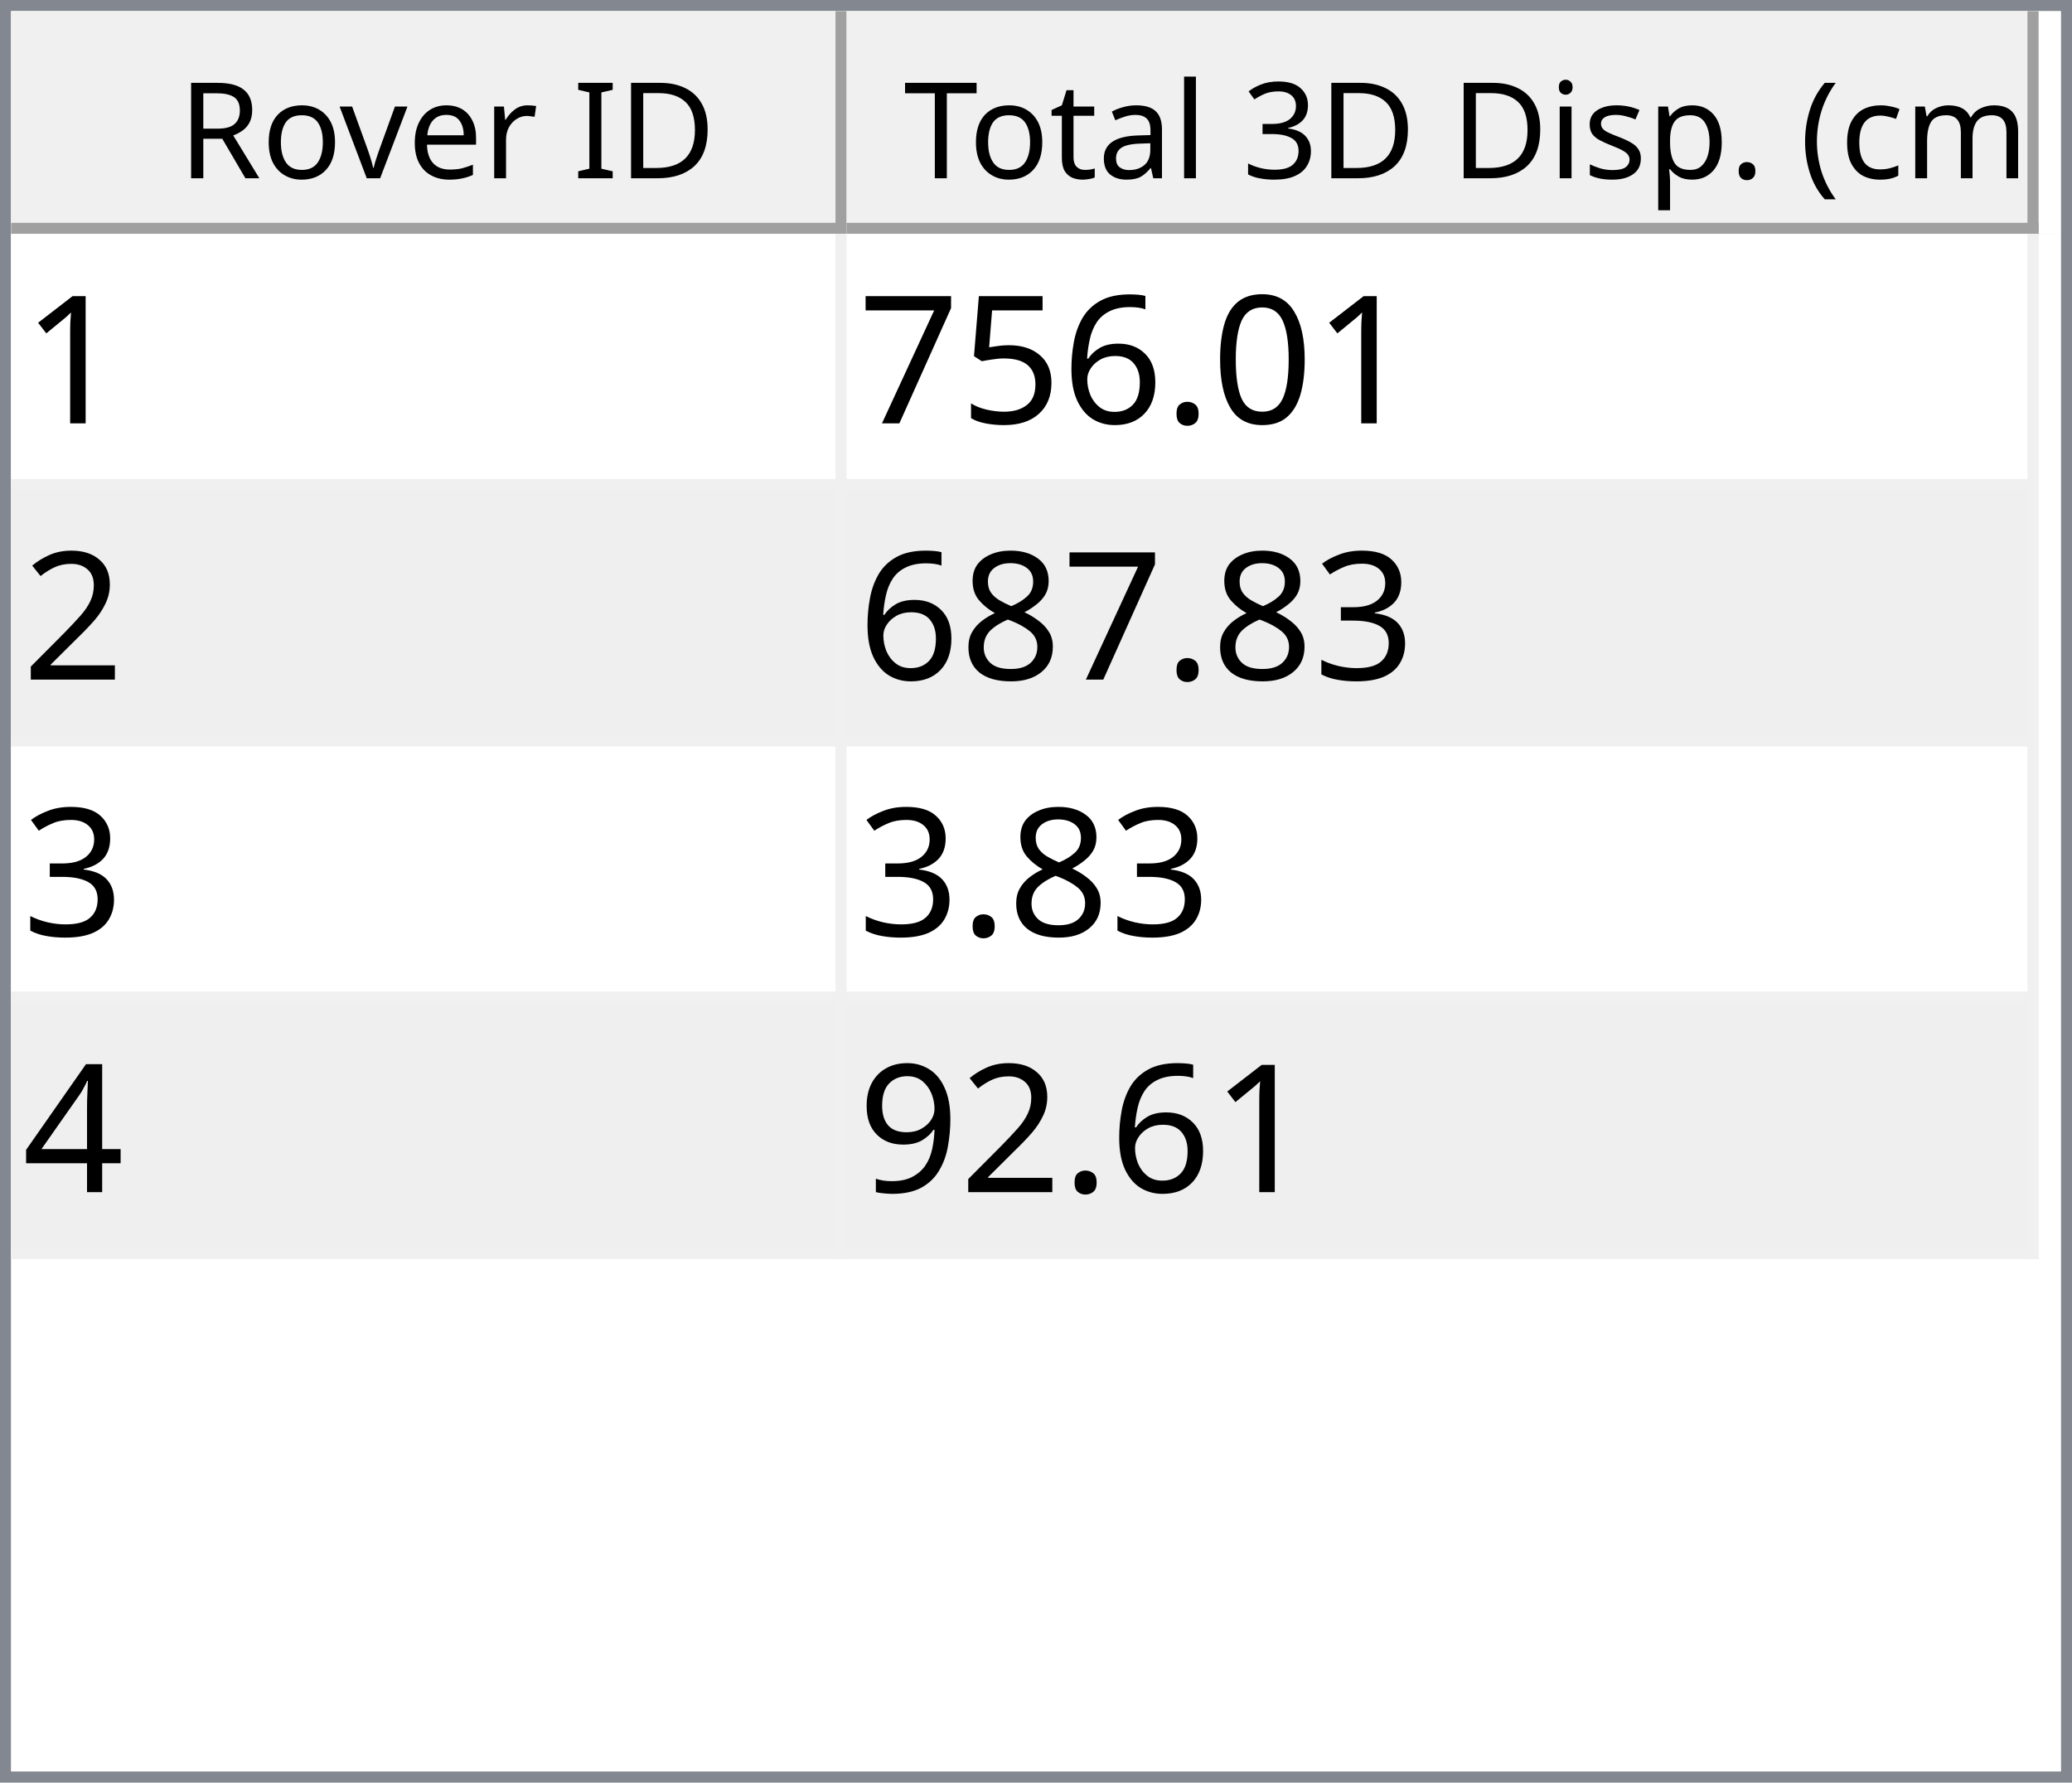
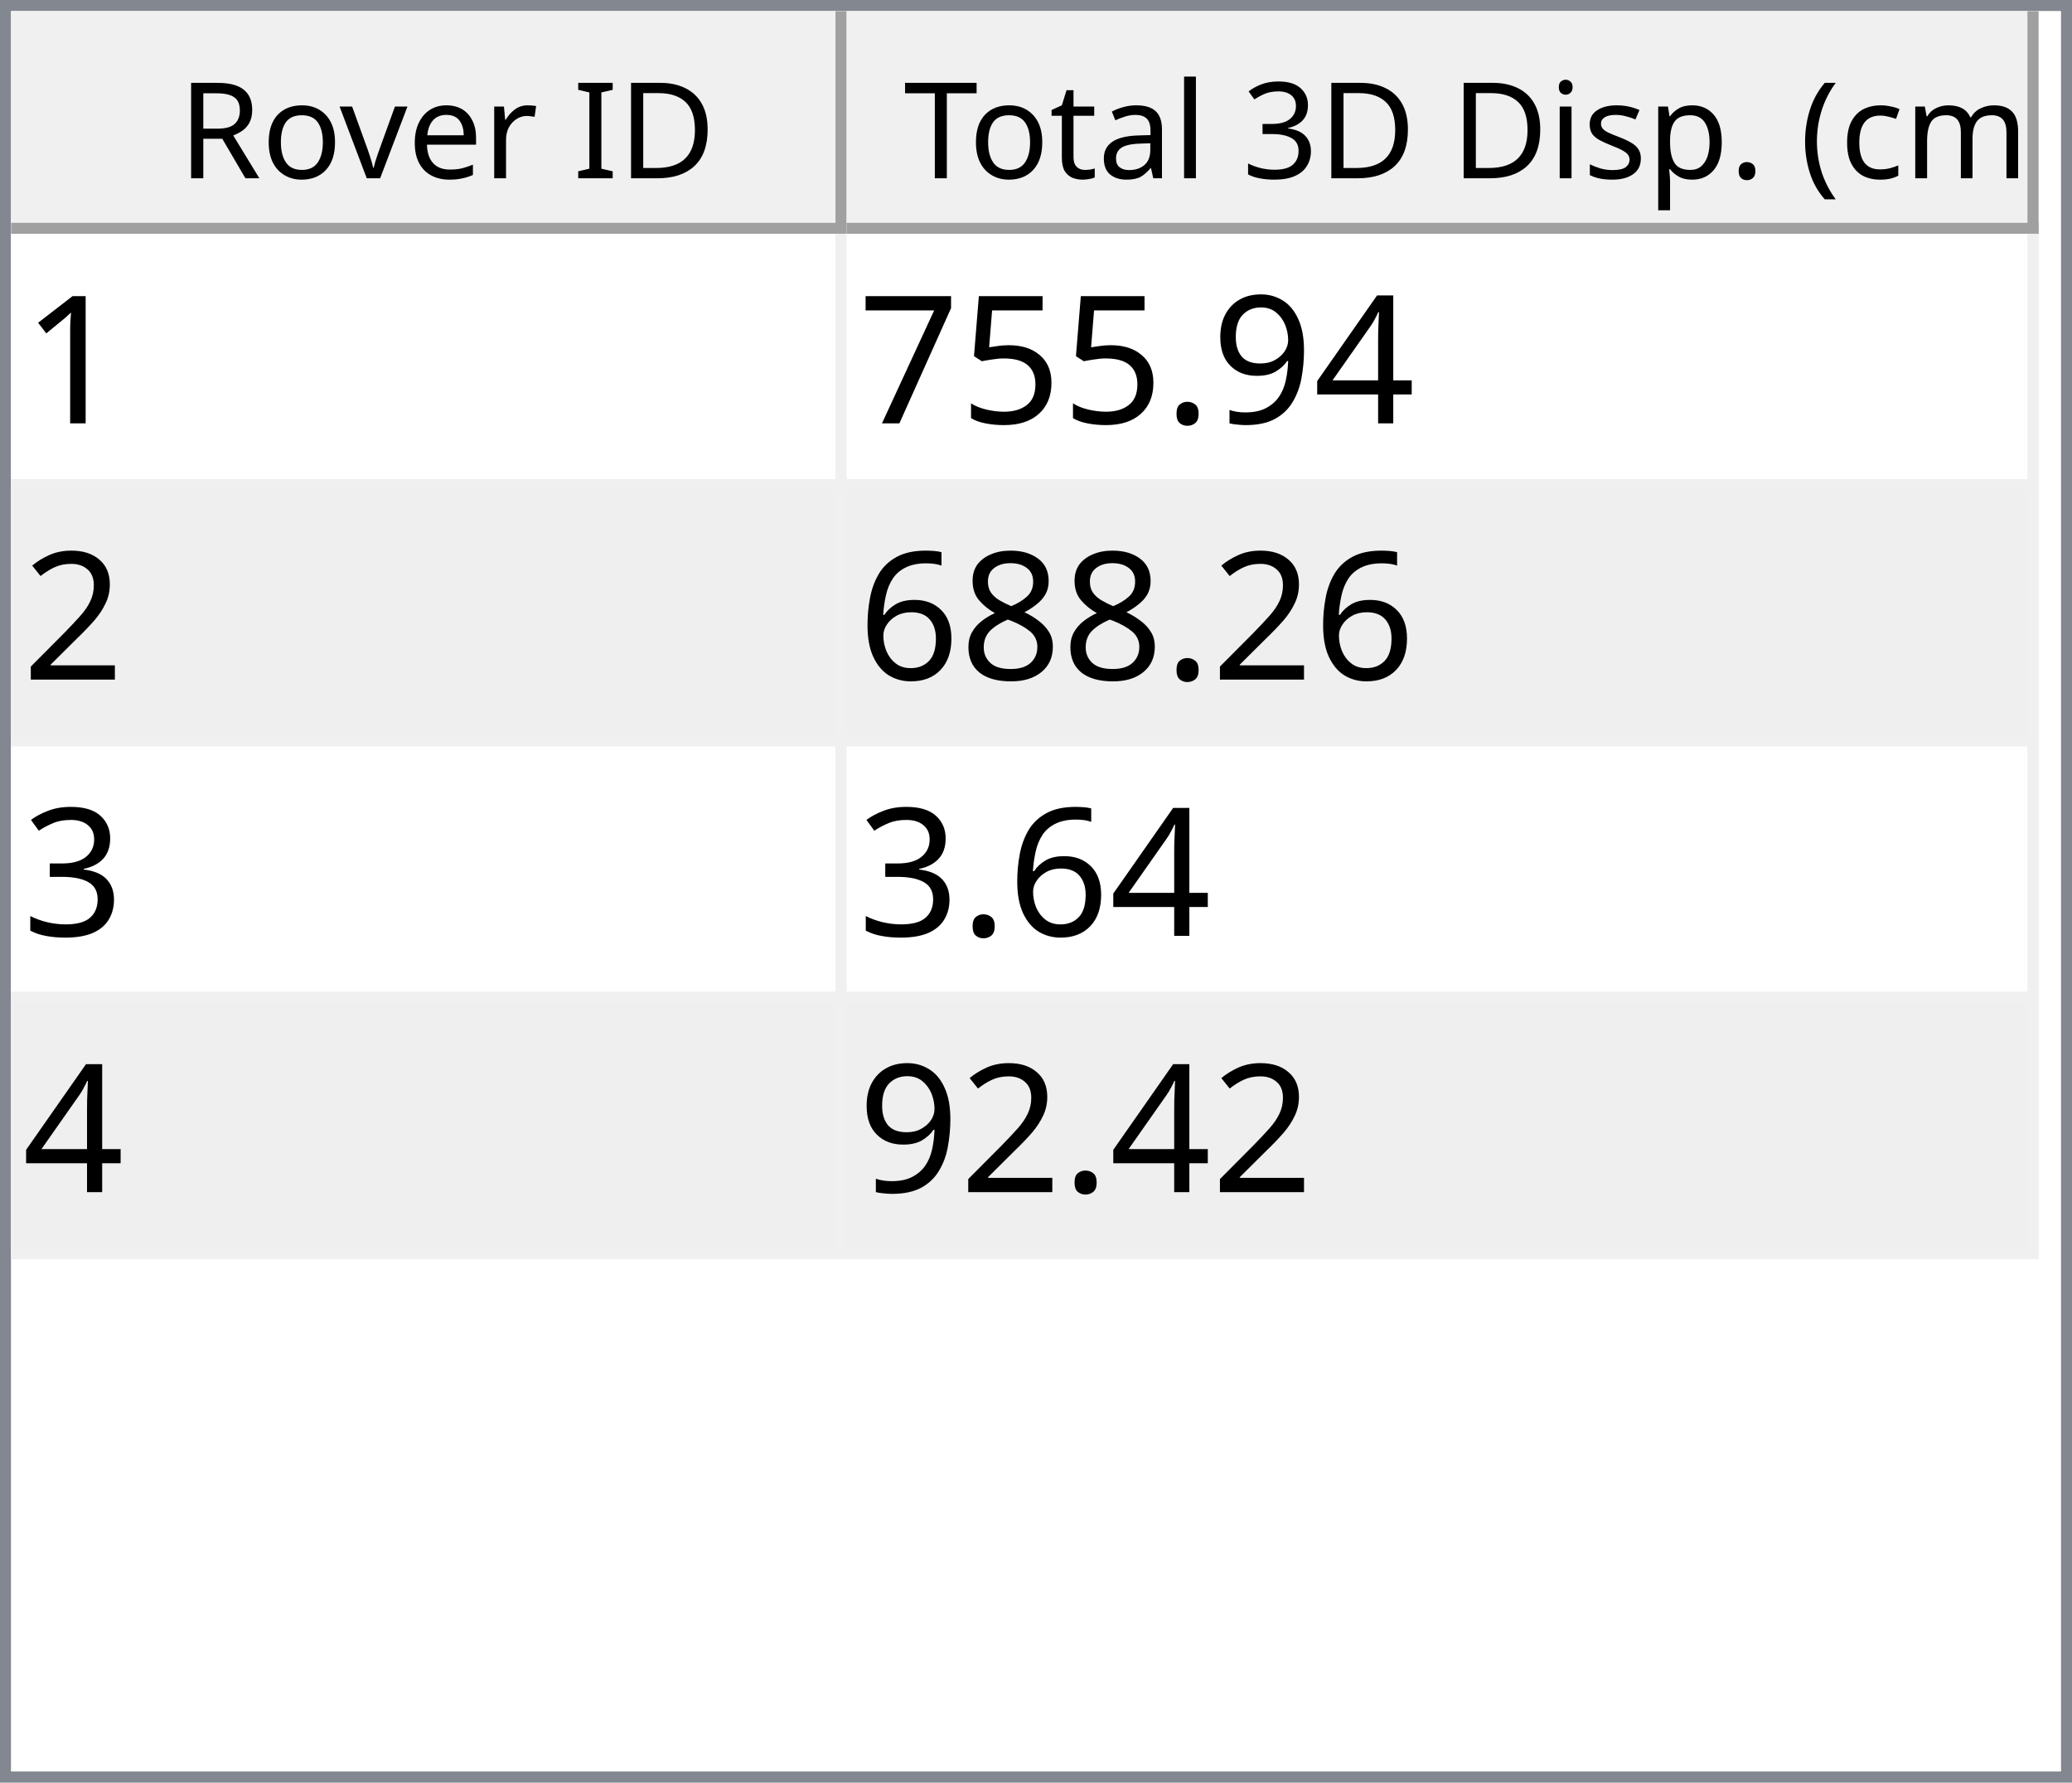
<svg xmlns="http://www.w3.org/2000/svg" style="fill-opacity:1; color-rendering:auto; color-interpolation:auto; text-rendering:auto; stroke:black; stroke-linecap:square; stroke-miterlimit:10; shape-rendering:auto; stroke-opacity:1; fill:black; stroke-dasharray:none; font-weight:normal; stroke-width:1; font-family:'Dialog'; font-style:normal; stroke-linejoin:miter; font-size:12px; stroke-dashoffset:0; image-rendering:auto;" width="186" height="160">
  <defs id="genericDefs" />
  <g>
    <defs id="defs1">
      <clipPath clipPathUnits="userSpaceOnUse" id="clipPath1">
        <path d="M0 0 L186 0 L186 160 L0 160 L0 0 Z" />
      </clipPath>
      <clipPath clipPathUnits="userSpaceOnUse" id="clipPath2">
        <path d="M0 0 L0 160 L186 160 L186 0 Z" />
      </clipPath>
      <clipPath clipPathUnits="userSpaceOnUse" id="clipPath3">
        <path d="M0 0 L0 20 L184 20 L184 0 Z" />
      </clipPath>
      <clipPath clipPathUnits="userSpaceOnUse" id="clipPath4">
        <path d="M0 0 L0 20 L75 20 L75 0 Z" />
      </clipPath>
      <clipPath clipPathUnits="userSpaceOnUse" id="clipPath5">
        <path d="M1 1 L1 19 L74 19 L74 1 Z" />
      </clipPath>
      <clipPath clipPathUnits="userSpaceOnUse" id="clipPath6">
        <path d="M0 0 L0 18 L73 18 L73 0 Z" />
      </clipPath>
      <clipPath clipPathUnits="userSpaceOnUse" id="clipPath7">
        <path d="M-0.5 -0.5 L-0.5 19.5 L74.5 19.5 L74.5 -0.5 Z" />
      </clipPath>
      <clipPath clipPathUnits="userSpaceOnUse" id="clipPath8">
        <path d="M0 0 L0 20 L107 20 L107 0 Z" />
      </clipPath>
      <clipPath clipPathUnits="userSpaceOnUse" id="clipPath9">
        <path d="M1 1 L1 19 L106 19 L106 1 Z" />
      </clipPath>
      <clipPath clipPathUnits="userSpaceOnUse" id="clipPath10">
        <path d="M0 0 L0 18 L105 18 L105 0 Z" />
      </clipPath>
      <clipPath clipPathUnits="userSpaceOnUse" id="clipPath11">
        <path d="M-0.5 -0.5 L-0.5 19.5 L106.5 19.5 L106.5 -0.5 Z" />
      </clipPath>
      <clipPath clipPathUnits="userSpaceOnUse" id="clipPath12">
        <path d="M0 0 L0 138 L184 138 L184 0 Z" />
      </clipPath>
      <clipPath clipPathUnits="userSpaceOnUse" id="clipPath13">
        <path d="M0 0 L0 92 L182 92 L182 0 Z" />
      </clipPath>
      <clipPath clipPathUnits="userSpaceOnUse" id="clipPath14">
        <path d="M-0.5 -0.5 L-0.5 91.5 L181.5 91.5 L181.5 -0.5 Z" />
      </clipPath>
      <clipPath clipPathUnits="userSpaceOnUse" id="clipPath15">
        <path d="M0 0 L0 22 L74 22 L74 0 Z" />
      </clipPath>
      <clipPath clipPathUnits="userSpaceOnUse" id="clipPath16">
        <path d="M0 0 L0 22 L106 22 L106 0 Z" />
      </clipPath>
      <font horiz-adv-x="64.551" id="font1">
        <font-face ascent="107.91" descent="25.098" units-per-em="100" style="font-style:normal; font-family:Segoe UI; font-weight:normal;" />
        <missing-glyph horiz-adv-x="64.551" d="M8.109 0 L8.109 68.266 L56.453 68.266 L56.453 0 L8.109 0 ZM15.328 7.234 L49.219 7.234 L49.219 61.031 L15.328 61.031 L15.328 7.234 Z" />
        <glyph unicode="D" horiz-adv-x="70.117" d="M9.188 0 L9.188 70.016 L28.516 70.016 Q65.531 70.016 65.531 35.891 Q65.531 19.672 55.25 9.836 Q44.969 0 27.734 0 L9.188 0 ZM17.391 62.594 L17.391 7.422 L27.828 7.422 Q41.609 7.422 49.273 14.797 Q56.938 22.172 56.938 35.688 Q56.938 62.594 28.328 62.594 L17.391 62.594 Z" />
        <glyph unicode="I" horiz-adv-x="26.611" d="M17.391 0 L9.188 0 L9.188 70.016 L17.391 70.016 L17.391 0 Z" />
        <glyph unicode=" " horiz-adv-x="27.393" d="" />
        <glyph unicode="r" horiz-adv-x="34.766" d="M34.188 41.891 Q32.078 43.5 28.125 43.5 Q23 43.5 19.555 38.672 Q16.109 33.844 16.109 25.484 L16.109 0 L8.109 0 L8.109 50 L16.109 50 L16.109 39.703 L16.312 39.703 Q18.016 44.969 21.531 47.922 Q25.047 50.875 29.391 50.875 Q32.516 50.875 34.188 50.203 L34.188 41.891 Z" />
        <glyph unicode="e" horiz-adv-x="52.295" d="M48.297 23 L12.984 23 Q13.188 14.656 17.484 10.109 Q21.781 5.562 29.297 5.562 Q37.75 5.562 44.828 11.141 L44.828 3.609 Q38.234 -1.172 27.391 -1.172 Q16.797 -1.172 10.742 5.641 Q4.688 12.453 4.688 24.812 Q4.688 36.469 11.305 43.82 Q17.922 51.172 27.734 51.172 Q37.547 51.172 42.922 44.828 Q48.297 38.484 48.297 27.203 L48.297 23 ZM40.094 29.781 Q40.047 36.719 36.75 40.578 Q33.453 44.438 27.594 44.438 Q21.922 44.438 17.969 40.383 Q14.016 36.328 13.094 29.781 L40.094 29.781 Z" />
        <glyph unicode="v" horiz-adv-x="47.9" d="M47.406 50 L27.484 0 L19.625 0 L0.688 50 L9.469 50 L22.172 13.672 Q23.578 9.672 23.922 6.688 L24.125 6.688 Q24.609 10.453 25.688 13.484 L38.969 50 L47.406 50 Z" />
        <glyph unicode="o" horiz-adv-x="58.594" d="M29 -1.172 Q17.922 -1.172 11.305 5.836 Q4.688 12.844 4.688 24.422 Q4.688 37.016 11.57 44.094 Q18.453 51.172 30.172 51.172 Q41.359 51.172 47.633 44.289 Q53.906 37.406 53.906 25.203 Q53.906 13.234 47.141 6.031 Q40.375 -1.172 29 -1.172 ZM29.594 44.438 Q21.875 44.438 17.383 39.188 Q12.891 33.938 12.891 24.703 Q12.891 15.828 17.43 10.695 Q21.969 5.562 29.594 5.562 Q37.359 5.562 41.531 10.594 Q45.703 15.625 45.703 24.906 Q45.703 34.281 41.531 39.359 Q37.359 44.438 29.594 44.438 Z" />
        <glyph unicode="R" horiz-adv-x="59.814" d="M59.375 0 L49.609 0 L37.891 19.625 Q36.281 22.359 34.766 24.289 Q33.25 26.219 31.664 27.438 Q30.078 28.656 28.25 29.219 Q26.422 29.781 24.125 29.781 L17.391 29.781 L17.391 0 L9.188 0 L9.188 70.016 L30.078 70.016 Q34.672 70.016 38.555 68.867 Q42.438 67.719 45.289 65.375 Q48.141 63.031 49.758 59.547 Q51.375 56.062 51.375 51.375 Q51.375 47.703 50.273 44.656 Q49.172 41.609 47.148 39.211 Q45.125 36.812 42.266 35.133 Q39.406 33.453 35.844 32.516 L35.844 32.328 Q37.594 31.547 38.891 30.547 Q40.188 29.547 41.359 28.18 Q42.531 26.812 43.68 25.078 Q44.828 23.344 46.234 21.047 L59.375 0 ZM17.391 62.594 L17.391 37.203 L28.516 37.203 Q31.594 37.203 34.203 38.133 Q36.812 39.062 38.719 40.797 Q40.625 42.531 41.703 45.047 Q42.781 47.562 42.781 50.688 Q42.781 56.297 39.141 59.445 Q35.5 62.594 28.609 62.594 L17.391 62.594 Z" />
        <glyph unicode=")" horiz-adv-x="30.176" d="M8.297 -15.922 L1.172 -15.922 Q16.406 2.344 16.406 26.812 Q16.406 51.469 1.078 70.016 L8.297 70.016 Q23.531 52.156 23.531 26.703 Q23.531 1.375 8.297 -15.922 Z" />
        <glyph unicode="m" horiz-adv-x="86.133" d="M79.109 0 L71.094 0 L71.094 28.719 Q71.094 37.016 68.531 40.727 Q65.969 44.438 59.906 44.438 Q54.781 44.438 51.195 39.75 Q47.609 35.062 47.609 28.516 L47.609 0 L39.594 0 L39.594 29.688 Q39.594 44.438 28.219 44.438 Q22.953 44.438 19.531 40.016 Q16.109 35.594 16.109 28.516 L16.109 0 L8.109 0 L8.109 50 L16.109 50 L16.109 42.094 L16.312 42.094 Q21.625 51.172 31.844 51.172 Q36.969 51.172 40.773 48.312 Q44.578 45.453 46 40.828 Q51.562 51.172 62.594 51.172 Q79.109 51.172 79.109 30.812 L79.109 0 Z" />
        <glyph unicode="c" horiz-adv-x="46.191" d="M42.188 2.297 Q36.422 -1.172 28.516 -1.172 Q17.828 -1.172 11.258 5.789 Q4.688 12.75 4.688 23.828 Q4.688 36.188 11.766 43.68 Q18.844 51.172 30.672 51.172 Q37.25 51.172 42.281 48.734 L42.281 40.531 Q36.719 44.438 30.375 44.438 Q22.703 44.438 17.797 38.945 Q12.891 33.453 12.891 24.516 Q12.891 15.719 17.508 10.641 Q22.125 5.562 29.891 5.562 Q36.422 5.562 42.188 9.906 L42.188 2.297 Z" />
        <glyph unicode="(" horiz-adv-x="30.176" d="M29.109 -15.922 L21.969 -15.922 Q6.844 1.375 6.844 26.703 Q6.844 52.156 21.969 70.016 L29.203 70.016 Q13.875 51.469 13.875 26.812 Q13.875 2.344 29.109 -15.922 Z" />
        <glyph unicode="." horiz-adv-x="21.68" d="M10.891 -1.078 Q8.641 -1.078 7.055 0.539 Q5.469 2.156 5.469 4.391 Q5.469 6.641 7.055 8.273 Q8.641 9.906 10.891 9.906 Q13.188 9.906 14.797 8.273 Q16.406 6.641 16.406 4.391 Q16.406 2.156 14.797 0.539 Q13.188 -1.078 10.891 -1.078 Z" />
        <glyph unicode="p" horiz-adv-x="58.789" d="M16.312 7.234 L16.109 7.234 L16.109 -23 L8.109 -23 L8.109 50 L16.109 50 L16.109 41.219 L16.312 41.219 Q22.219 51.172 33.594 51.172 Q43.266 51.172 48.688 44.461 Q54.109 37.75 54.109 26.469 Q54.109 13.922 48 6.375 Q41.891 -1.172 31.297 -1.172 Q21.578 -1.172 16.312 7.234 ZM16.109 27.391 L16.109 20.406 Q16.109 14.203 20.141 9.883 Q24.172 5.562 30.375 5.562 Q37.641 5.562 41.773 11.133 Q45.906 16.703 45.906 26.609 Q45.906 34.969 42.047 39.703 Q38.188 44.438 31.594 44.438 Q24.609 44.438 20.359 39.578 Q16.109 34.719 16.109 27.391 Z" />
        <glyph unicode="s" horiz-adv-x="42.432" d="M5.078 1.812 L5.078 10.406 Q11.625 5.562 19.484 5.562 Q30.031 5.562 30.031 12.594 Q30.031 14.594 29.125 15.992 Q28.219 17.391 26.68 18.461 Q25.141 19.531 23.07 20.383 Q21 21.234 18.609 22.172 Q15.281 23.484 12.766 24.828 Q10.25 26.172 8.57 27.859 Q6.891 29.547 6.031 31.695 Q5.172 33.844 5.172 36.719 Q5.172 40.234 6.789 42.945 Q8.406 45.656 11.086 47.484 Q13.766 49.312 17.211 50.242 Q20.656 51.172 24.312 51.172 Q30.812 51.172 35.938 48.922 L35.938 40.828 Q30.422 44.438 23.25 44.438 Q21 44.438 19.195 43.922 Q17.391 43.406 16.094 42.477 Q14.797 41.547 14.086 40.258 Q13.375 38.969 13.375 37.406 Q13.375 35.453 14.086 34.133 Q14.797 32.812 16.164 31.789 Q17.531 30.766 19.484 29.938 Q21.438 29.109 23.922 28.125 Q27.25 26.859 29.883 25.516 Q32.516 24.172 34.375 22.484 Q36.234 20.797 37.234 18.602 Q38.234 16.406 38.234 13.375 Q38.234 9.672 36.602 6.938 Q34.969 4.203 32.234 2.398 Q29.5 0.594 25.93 -0.289 Q22.359 -1.172 18.453 -1.172 Q10.75 -1.172 5.078 1.812 Z" />
        <glyph unicode="i" horiz-adv-x="24.219" d="M12.203 62.703 Q10.062 62.703 8.547 64.164 Q7.031 65.625 7.031 67.875 Q7.031 70.125 8.547 71.609 Q10.062 73.094 12.203 73.094 Q14.406 73.094 15.945 71.609 Q17.484 70.125 17.484 67.875 Q17.484 65.719 15.945 64.211 Q14.406 62.703 12.203 62.703 ZM16.109 0 L8.109 0 L8.109 50 L16.109 50 L16.109 0 Z" />
        <glyph unicode="3" horiz-adv-x="53.906" d="M46.531 19.828 Q46.531 15.094 44.75 11.211 Q42.969 7.328 39.719 4.57 Q36.469 1.812 31.93 0.297 Q27.391 -1.219 21.922 -1.219 Q11.922 -1.219 6 2.594 L6 11.188 Q13.094 5.609 22.219 5.609 Q25.875 5.609 28.828 6.539 Q31.781 7.469 33.906 9.227 Q36.031 10.984 37.18 13.477 Q38.328 15.969 38.328 19.094 Q38.328 32.812 18.797 32.812 L12.984 32.812 L12.984 39.594 L18.5 39.594 Q35.797 39.594 35.797 52.484 Q35.797 64.406 22.609 64.406 Q15.188 64.406 8.688 59.422 L8.688 67.188 Q15.375 71.188 24.609 71.188 Q29 71.188 32.57 69.969 Q36.141 68.75 38.68 66.555 Q41.219 64.359 42.609 61.281 Q44 58.203 44 54.5 Q44 40.672 30.031 36.719 L30.031 36.531 Q33.594 36.141 36.625 34.797 Q39.656 33.453 41.852 31.305 Q44.047 29.156 45.289 26.25 Q46.531 23.344 46.531 19.828 Z" />
        <glyph unicode="l" horiz-adv-x="24.219" d="M16.109 0 L8.109 0 L8.109 74.031 L16.109 74.031 L16.109 0 Z" />
        <glyph unicode="a" horiz-adv-x="50.879" d="M43.891 0 L35.891 0 L35.891 7.812 L35.688 7.812 Q30.469 -1.172 20.312 -1.172 Q12.844 -1.172 8.617 2.781 Q4.391 6.734 4.391 13.281 Q4.391 27.297 20.906 29.594 L35.891 31.688 Q35.891 44.438 25.594 44.438 Q16.547 44.438 9.281 38.281 L9.281 46.484 Q16.656 51.172 26.266 51.172 Q43.891 51.172 43.891 32.516 L43.891 0 ZM35.891 25.297 L23.828 23.641 Q18.266 22.859 15.43 20.875 Q12.594 18.891 12.594 13.875 Q12.594 10.203 15.211 7.883 Q17.828 5.562 22.172 5.562 Q28.125 5.562 32.008 9.742 Q35.891 13.922 35.891 20.312 L35.891 25.297 Z" />
        <glyph unicode="t" horiz-adv-x="33.887" d="M31.297 0.484 Q28.469 -1.078 23.828 -1.078 Q10.688 -1.078 10.688 13.578 L10.688 43.172 L2.094 43.172 L2.094 50 L10.688 50 L10.688 62.203 L18.703 64.797 L18.703 50 L31.297 50 L31.297 43.172 L18.703 43.172 L18.703 14.984 Q18.703 9.969 20.414 7.82 Q22.125 5.672 26.078 5.672 Q29.109 5.672 31.297 7.328 L31.297 0.484 Z" />
        <glyph unicode="T" horiz-adv-x="52.393" d="M50.594 62.594 L30.375 62.594 L30.375 0 L22.172 0 L22.172 62.594 L2 62.594 L2 70.016 L50.594 70.016 L50.594 62.594 Z" />
      </font>
      <font horiz-adv-x="75.0" id="font2">
        <font-face ascent="100.537" descent="21.973" units-per-em="100" style="font-style:normal; font-family:sans-serif; font-weight:normal;" />
        <missing-glyph horiz-adv-x="75.0" d="M12.5 0 L12.5 62.5 L62.5 62.5 L62.5 0 L12.5 0 ZM14.062 1.562 L60.938 1.562 L60.938 60.938 L14.062 60.938 L14.062 1.562 Z" />
        <glyph unicode="1" horiz-adv-x="55.615" d="M37.25 0 L28.469 0 L28.469 56 Q25.297 52.984 20.141 49.953 Q14.984 46.922 10.891 45.406 L10.891 53.906 Q18.266 57.375 23.781 62.305 Q29.297 67.234 31.594 71.875 L37.25 71.875 L37.25 0 Z" />
-         <glyph unicode="0" horiz-adv-x="55.615" d="M4.156 35.297 Q4.156 48 6.766 55.742 Q9.375 63.484 14.523 67.68 Q19.672 71.875 27.484 71.875 Q33.25 71.875 37.594 69.555 Q41.938 67.234 44.773 62.867 Q47.609 58.5 49.219 52.227 Q50.828 45.953 50.828 35.297 Q50.828 22.703 48.242 14.969 Q45.656 7.234 40.508 3.008 Q35.359 -1.219 27.484 -1.219 Q17.141 -1.219 11.234 6.203 Q4.156 15.141 4.156 35.297 ZM13.188 35.297 Q13.188 17.672 17.312 11.836 Q21.438 6 27.484 6 Q33.547 6 37.672 11.859 Q41.797 17.719 41.797 35.297 Q41.797 52.984 37.672 58.789 Q33.547 64.594 27.391 64.594 Q21.344 64.594 17.719 59.469 Q13.188 52.938 13.188 35.297 Z" />
+         <glyph unicode="4" horiz-adv-x="55.615" d="M32.328 0 L32.328 17.141 L1.266 17.141 L1.266 25.203 L33.938 71.578 L41.109 71.578 L41.109 25.203 L50.781 25.203 L50.781 17.141 L41.109 17.141 L41.109 0 L32.328 0 ZM32.328 25.203 L32.328 57.469 L9.906 25.203 L32.328 25.203 Z" />
+         <glyph unicode="9" horiz-adv-x="55.615" d="M5.469 16.547 L13.922 17.328 Q14.984 11.375 18.016 8.688 Q21.047 6 25.781 6 Q29.828 6 32.883 7.859 Q35.938 9.719 37.891 12.82 Q39.844 15.922 41.164 21.195 Q42.484 26.469 42.484 31.938 Q42.484 32.516 42.438 33.688 Q39.797 29.5 35.234 26.883 Q30.672 24.266 25.344 24.266 Q16.453 24.266 10.305 30.711 Q4.156 37.156 4.156 47.703 Q4.156 58.594 10.578 65.234 Q17 71.875 26.656 71.875 Q33.641 71.875 39.43 68.117 Q45.219 64.359 48.219 57.398 Q51.219 50.438 51.219 37.25 Q51.219 23.531 48.242 15.406 Q45.266 7.281 39.383 3.031 Q33.5 -1.219 25.594 -1.219 Q17.188 -1.219 11.867 3.445 Q6.547 8.109 5.469 16.547 ZM41.453 48.141 Q41.453 55.719 37.43 60.156 Q33.406 64.594 27.734 64.594 Q21.875 64.594 17.531 59.812 Q13.188 55.031 13.188 47.406 Q13.188 40.578 17.312 36.305 Q21.438 32.031 27.484 32.031 Q33.594 32.031 37.523 36.305 Q41.453 40.578 41.453 48.141 Z" />
        <glyph unicode="." horiz-adv-x="27.783" d="M9.078 0 L9.078 10.016 L19.094 10.016 L19.094 0 L9.078 0 Z" />
-         <glyph unicode="6" horiz-adv-x="55.615" d="M49.75 54.047 L41.016 53.375 Q39.844 58.547 37.703 60.891 Q34.125 64.656 28.906 64.656 Q24.703 64.656 21.531 62.312 Q17.391 59.281 14.992 53.469 Q12.594 47.656 12.5 36.922 Q15.672 41.75 20.266 44.094 Q24.859 46.438 29.891 46.438 Q38.672 46.438 44.852 39.969 Q51.031 33.5 51.031 23.25 Q51.031 16.5 48.125 10.719 Q45.219 4.938 40.141 1.859 Q35.062 -1.219 28.609 -1.219 Q17.625 -1.219 10.695 6.859 Q3.766 14.938 3.766 33.5 Q3.766 54.25 11.422 63.672 Q18.109 71.875 29.438 71.875 Q37.891 71.875 43.289 67.141 Q48.688 62.406 49.75 54.047 ZM13.875 23.188 Q13.875 18.656 15.797 14.508 Q17.719 10.359 21.188 8.18 Q24.656 6 28.469 6 Q34.031 6 38.039 10.492 Q42.047 14.984 42.047 22.703 Q42.047 30.125 38.086 34.398 Q34.125 38.672 28.125 38.672 Q22.172 38.672 18.023 34.398 Q13.875 30.125 13.875 23.188 Z" />
        <glyph unicode="5" horiz-adv-x="55.615" d="M4.156 18.75 L13.375 19.531 Q14.406 12.797 18.141 9.398 Q21.875 6 27.156 6 Q33.5 6 37.891 10.789 Q42.281 15.578 42.281 23.484 Q42.281 31 38.062 35.352 Q33.844 39.703 27 39.703 Q22.75 39.703 19.336 37.773 Q15.922 35.844 13.969 32.766 L5.719 33.844 L12.641 70.609 L48.25 70.609 L48.25 62.203 L19.672 62.203 L15.828 42.969 Q22.266 47.469 29.344 47.469 Q38.719 47.469 45.164 40.969 Q51.609 34.469 51.609 24.266 Q51.609 14.547 45.953 7.469 Q39.062 -1.219 27.156 -1.219 Q17.391 -1.219 11.211 4.25 Q5.031 9.719 4.156 18.75 Z" />
        <glyph unicode="7" horiz-adv-x="55.615" d="M4.734 62.203 L4.734 70.656 L51.078 70.656 L51.078 63.812 Q44.234 56.547 37.523 44.484 Q30.812 32.422 27.156 19.672 Q24.516 10.688 23.781 0 L14.75 0 Q14.891 8.453 18.062 20.414 Q21.234 32.375 27.172 43.484 Q33.109 54.594 39.797 62.203 L4.734 62.203 Z" />
        <glyph unicode="2" horiz-adv-x="55.615" d="M50.344 8.453 L50.344 0 L3.031 0 Q2.938 3.172 4.047 6.109 Q5.859 10.938 9.836 15.625 Q13.812 20.312 21.344 26.469 Q33.016 36.031 37.117 41.625 Q41.219 47.219 41.219 52.203 Q41.219 57.422 37.477 61.008 Q33.734 64.594 27.734 64.594 Q21.391 64.594 17.578 60.789 Q13.766 56.984 13.719 50.25 L4.688 51.172 Q5.609 61.281 11.664 66.578 Q17.719 71.875 27.938 71.875 Q38.234 71.875 44.242 66.164 Q50.25 60.453 50.25 52 Q50.25 47.703 48.492 43.555 Q46.734 39.406 42.656 34.812 Q38.578 30.219 29.109 22.219 Q21.188 15.578 18.945 13.211 Q16.703 10.844 15.234 8.453 L50.344 8.453 Z" />
+         <glyph unicode="8" horiz-adv-x="55.615" d="M17.672 38.812 Q12.203 40.828 9.57 44.539 Q6.938 48.25 6.938 53.422 Q6.938 61.234 12.555 66.555 Q18.172 71.875 27.484 71.875 Q36.859 71.875 42.578 66.43 Q48.297 60.984 48.297 53.172 Q48.297 48.188 45.68 44.508 Q43.062 40.828 37.75 38.812 Q44.344 36.672 47.781 31.883 Q51.219 27.094 51.219 20.453 Q51.219 11.281 44.727 5.031 Q38.234 -1.219 27.641 -1.219 Q17.047 -1.219 10.547 5.055 Q4.047 11.328 4.047 20.703 Q4.047 27.688 7.594 32.398 Q11.141 37.109 17.672 38.812 ZM15.922 53.719 Q15.922 48.641 19.195 45.414 Q22.469 42.188 27.688 42.188 Q32.766 42.188 36.016 45.383 Q39.266 48.578 39.266 53.219 Q39.266 58.062 35.914 61.359 Q32.562 64.656 27.594 64.656 Q22.562 64.656 19.242 61.43 Q15.922 58.203 15.922 53.719 ZM13.094 20.656 Q13.094 16.891 14.875 13.375 Q16.656 9.859 20.172 7.93 Q23.688 6 27.734 6 Q34.031 6 38.133 10.055 Q42.234 14.109 42.234 20.359 Q42.234 26.703 38.016 30.859 Q33.797 35.016 27.438 35.016 Q21.234 35.016 17.164 30.914 Q13.094 26.812 13.094 20.656 Z" />
+         <glyph unicode="6" horiz-adv-x="55.615" d="M49.75 54.047 L41.016 53.375 Q39.844 58.547 37.703 60.891 Q34.125 64.656 28.906 64.656 Q24.703 64.656 21.531 62.312 Q17.391 59.281 14.992 53.469 Q12.594 47.656 12.5 36.922 Q15.672 41.75 20.266 44.094 Q24.859 46.438 29.891 46.438 Q38.672 46.438 44.852 39.969 Q51.031 33.5 51.031 23.25 Q51.031 16.5 48.125 10.719 Q45.219 4.938 40.141 1.859 Q35.062 -1.219 28.609 -1.219 Q17.625 -1.219 10.695 6.859 Q3.766 14.938 3.766 33.5 Q3.766 54.25 11.422 63.672 Q18.109 71.875 29.438 71.875 Q37.891 71.875 43.289 67.141 Q48.688 62.406 49.75 54.047 ZM13.875 23.188 Q13.875 18.656 15.797 14.508 Q17.719 10.359 21.188 8.18 Q24.656 6 28.469 6 Q34.031 6 38.039 10.492 Q42.047 14.984 42.047 22.703 Q42.047 30.125 38.086 34.398 Q34.125 38.672 28.125 38.672 Q22.172 38.672 18.023 34.398 Q13.875 30.125 13.875 23.188 Z" />
        <glyph unicode="3" horiz-adv-x="55.615" d="M4.203 18.891 L12.984 20.062 Q14.5 12.594 18.141 9.297 Q21.781 6 27 6 Q33.203 6 37.477 10.297 Q41.75 14.594 41.75 20.953 Q41.75 27 37.797 30.93 Q33.844 34.859 27.734 34.859 Q25.25 34.859 21.531 33.891 L22.516 41.609 Q23.391 41.5 23.922 41.5 Q29.547 41.5 34.039 44.43 Q38.531 47.359 38.531 53.469 Q38.531 58.297 35.258 61.477 Q31.984 64.656 26.812 64.656 Q21.688 64.656 18.266 61.43 Q14.844 58.203 13.875 51.766 L5.078 53.328 Q6.688 62.156 12.398 67.016 Q18.109 71.875 26.609 71.875 Q32.469 71.875 37.398 69.359 Q42.328 66.844 44.945 62.5 Q47.562 58.156 47.562 53.266 Q47.562 48.641 45.07 44.828 Q42.578 41.016 37.703 38.766 Q44.047 37.312 47.562 32.695 Q51.078 28.078 51.078 21.141 Q51.078 11.766 44.242 5.25 Q37.406 -1.266 26.953 -1.266 Q17.531 -1.266 11.305 4.352 Q5.078 9.969 4.203 18.891 Z" />
-         <glyph unicode="8" horiz-adv-x="55.615" d="M17.672 38.812 Q12.203 40.828 9.57 44.539 Q6.938 48.25 6.938 53.422 Q6.938 61.234 12.555 66.555 Q18.172 71.875 27.484 71.875 Q36.859 71.875 42.578 66.43 Q48.297 60.984 48.297 53.172 Q48.297 48.188 45.68 44.508 Q43.062 40.828 37.75 38.812 Q44.344 36.672 47.781 31.883 Q51.219 27.094 51.219 20.453 Q51.219 11.281 44.727 5.031 Q38.234 -1.219 27.641 -1.219 Q17.047 -1.219 10.547 5.055 Q4.047 11.328 4.047 20.703 Q4.047 27.688 7.594 32.398 Q11.141 37.109 17.672 38.812 ZM15.922 53.719 Q15.922 48.641 19.195 45.414 Q22.469 42.188 27.688 42.188 Q32.766 42.188 36.016 45.383 Q39.266 48.578 39.266 53.219 Q39.266 58.062 35.914 61.359 Q32.562 64.656 27.594 64.656 Q22.562 64.656 19.242 61.43 Q15.922 58.203 15.922 53.719 ZM13.094 20.656 Q13.094 16.891 14.875 13.375 Q16.656 9.859 20.172 7.93 Q23.688 6 27.734 6 Q34.031 6 38.133 10.055 Q42.234 14.109 42.234 20.359 Q42.234 26.703 38.016 30.859 Q33.797 35.016 27.438 35.016 Q21.234 35.016 17.164 30.914 Q13.094 26.812 13.094 20.656 Z" />
-         <glyph unicode="4" horiz-adv-x="55.615" d="M32.328 0 L32.328 17.141 L1.266 17.141 L1.266 25.203 L33.938 71.578 L41.109 71.578 L41.109 25.203 L50.781 25.203 L50.781 17.141 L41.109 17.141 L41.109 0 L32.328 0 ZM32.328 25.203 L32.328 57.469 L9.906 25.203 L32.328 25.203 Z" />
-         <glyph unicode="9" horiz-adv-x="55.615" d="M5.469 16.547 L13.922 17.328 Q14.984 11.375 18.016 8.688 Q21.047 6 25.781 6 Q29.828 6 32.883 7.859 Q35.938 9.719 37.891 12.82 Q39.844 15.922 41.164 21.195 Q42.484 26.469 42.484 31.938 Q42.484 32.516 42.438 33.688 Q39.797 29.5 35.234 26.883 Q30.672 24.266 25.344 24.266 Q16.453 24.266 10.305 30.711 Q4.156 37.156 4.156 47.703 Q4.156 58.594 10.578 65.234 Q17 71.875 26.656 71.875 Q33.641 71.875 39.43 68.117 Q45.219 64.359 48.219 57.398 Q51.219 50.438 51.219 37.25 Q51.219 23.531 48.242 15.406 Q45.266 7.281 39.383 3.031 Q33.5 -1.219 25.594 -1.219 Q17.188 -1.219 11.867 3.445 Q6.547 8.109 5.469 16.547 ZM41.453 48.141 Q41.453 55.719 37.43 60.156 Q33.406 64.594 27.734 64.594 Q21.875 64.594 17.531 59.812 Q13.188 55.031 13.188 47.406 Q13.188 40.578 17.312 36.305 Q21.438 32.031 27.484 32.031 Q33.594 32.031 37.523 36.305 Q41.453 40.578 41.453 48.141 Z" />
      </font>
    </defs>
    <g style="fill:white; stroke:white;">
      <rect x="0" y="0" width="186" style="clip-path:url(#clipPath1); stroke:none;" height="160" />
    </g>
    <g style="fill:white; text-rendering:optimizeSpeed; color-rendering:optimizeSpeed; image-rendering:optimizeSpeed; shape-rendering:crispEdges; stroke:white; color-interpolation:sRGB;">
      <rect x="0" width="186" height="160" y="0" style="stroke:none;" />
      <path style="stroke:none;" d="M0 160 L186 160 L186 0 L0 0 Z" />
    </g>
    <g style="fill:rgb(240,240,240); font-family:'Segoe UI'; stroke:rgb(240,240,240);">
      <rect x="0" y="0" width="186" style="clip-path:url(#clipPath2); stroke:none;" height="160" />
    </g>
    <g style="fill:rgb(130,135,144); font-family:'Segoe UI'; stroke:rgb(130,135,144);">
      <path d="M0 0 L186 0 L186 160 L0 160 L0 0 ZM1 1 L185 1 L185 159 L1 159 L1 1 Z" style="fill-rule:evenodd; clip-path:url(#clipPath2); stroke:none;" />
    </g>
    <g style="fill:white; font-family:'Segoe UI'; stroke:white;" transform="translate(1,1)">
      <rect x="0" y="0" width="184" style="clip-path:url(#clipPath3); stroke:none;" height="20" />
    </g>
    <g style="fill:rgb(240,240,240); font-family:'Segoe UI'; stroke:rgb(240,240,240);" transform="translate(1,1)">
      <rect x="0" y="0" width="75" style="clip-path:url(#clipPath4); stroke:none;" height="20" />
    </g>
    <g style="font-family:'Segoe UI';" transform="translate(2,2)">
      <text x="14" xml:space="preserve" y="14" style="clip-path:url(#clipPath6); stroke:none;">Rover ID</text>
    </g>
    <g style="fill:rgb(160,160,160); font-family:'Segoe UI'; stroke:rgb(160,160,160); stroke-linejoin:bevel;" transform="translate(1.5,1.5)">
      <line x1="74" x2="74" y1="0" style="fill:none; clip-path:url(#clipPath7);" y2="19" />
    </g>
    <g style="fill:rgb(160,160,160); font-family:'Segoe UI'; stroke:rgb(160,160,160); stroke-linejoin:bevel;" transform="matrix(1,0,0,1,1,1) translate(0.5,0.5)">
      <line x1="0" x2="74" y1="19" style="fill:none; clip-path:url(#clipPath7);" y2="19" />
    </g>
    <g style="fill:rgb(240,240,240); font-family:'Segoe UI'; stroke:rgb(240,240,240);" transform="translate(76,1)">
      <rect x="0" y="0" width="107" style="clip-path:url(#clipPath8); stroke:none;" height="20" />
    </g>
    <g style="font-family:'Segoe UI';" transform="translate(77,2)">
      <text x="1" xml:space="preserve" y="14" style="clip-path:url(#clipPath10); stroke:none;"> Total 3D Disp. (cm)</text>
    </g>
    <g style="fill:rgb(160,160,160); font-family:'Segoe UI'; stroke:rgb(160,160,160); stroke-linejoin:bevel;" transform="translate(76.5,1.5)">
      <line x1="106" x2="106" y1="0" style="fill:none; clip-path:url(#clipPath11);" y2="19" />
    </g>
    <g style="fill:rgb(160,160,160); font-family:'Segoe UI'; stroke:rgb(160,160,160); stroke-linejoin:bevel;" transform="matrix(1,0,0,1,76,1) translate(0.5,0.5)">
      <line x1="0" x2="106" y1="19" style="fill:none; clip-path:url(#clipPath11);" y2="19" />
    </g>
    <g style="fill:white; font-family:'Segoe UI'; stroke:white;" transform="translate(1,21)">
      <rect x="0" y="0" width="184" style="clip-path:url(#clipPath12); stroke:none;" height="138" />
    </g>
    <g style="fill:rgb(240,240,240); font-size:16px; font-family:sans-serif; stroke:rgb(240,240,240);" transform="translate(1,21)">
      <rect x="0" y="0" width="182" style="clip-path:url(#clipPath13); stroke:none;" height="92" />
      <line transform="translate(0.5,0.5)" x1="0" x2="181" y1="22" style="clip-path:url(#clipPath14); fill:none; stroke-linejoin:bevel;" y2="22" />
    </g>
    <g transform="matrix(1,0,0,1,1,21) translate(0.5,0.5)" style="fill:rgb(240,240,240); font-size:16px; font-family:sans-serif; stroke:rgb(240,240,240); stroke-linejoin:bevel;">
      <line x1="0" x2="181" y1="45" style="fill:none; clip-path:url(#clipPath14);" y2="45" />
    </g>
    <g transform="matrix(1,0,0,1,1,21) translate(0.5,0.5)" style="fill:rgb(240,240,240); font-size:16px; font-family:sans-serif; stroke:rgb(240,240,240); stroke-linejoin:bevel;">
      <line x1="0" x2="181" y1="68" style="fill:none; clip-path:url(#clipPath14);" y2="68" />
    </g>
    <g transform="matrix(1,0,0,1,1,21) translate(0.5,0.5)" style="fill:rgb(240,240,240); font-size:16px; font-family:sans-serif; stroke:rgb(240,240,240); stroke-linejoin:bevel;">
      <line x1="0" x2="181" y1="91" style="fill:none; clip-path:url(#clipPath14);" y2="91" />
    </g>
    <g transform="matrix(1,0,0,1,1,21) translate(0.5,0.5)" style="fill:rgb(240,240,240); font-size:16px; font-family:sans-serif; stroke:rgb(240,240,240); stroke-linejoin:bevel;">
      <line x1="74" x2="74" y1="0" style="fill:none; clip-path:url(#clipPath14);" y2="91" />
    </g>
    <g transform="matrix(1,0,0,1,1,21) translate(0.5,0.5)" style="fill:rgb(240,240,240); font-size:16px; font-family:sans-serif; stroke:rgb(240,240,240); stroke-linejoin:bevel;">
      <line x1="181" x2="181" y1="0" style="fill:none; clip-path:url(#clipPath14);" y2="91" />
    </g>
    <g style="fill:white; font-size:16px; font-family:sans-serif; stroke:white;" transform="matrix(1,0,0,1,1,21)">
      <rect x="0" y="0" width="74" style="clip-path:url(#clipPath15); stroke:none;" height="22" />
      <text x="1" y="17" style="fill:black; clip-path:url(#clipPath15); stroke:none;" xml:space="preserve">1</text>
    </g>
    <g style="fill:white; font-size:16px; font-family:sans-serif; stroke:white;" transform="matrix(1,0,0,1,1,21) translate(75,0)">
      <rect x="0" y="0" width="106" style="clip-path:url(#clipPath16); stroke:none;" height="22" />
-       <text x="1" y="17" style="fill:black; clip-path:url(#clipPath16); stroke:none;" xml:space="preserve">756.01</text>
+       <text x="1" y="17" style="fill:black; clip-path:url(#clipPath16); stroke:none;" xml:space="preserve">755.94</text>
    </g>
    <g style="fill:rgb(239,239,239); font-size:16px; font-family:sans-serif; stroke:rgb(239,239,239);" transform="matrix(1,0,0,1,1,21) translate(0,23)">
      <rect x="0" y="0" width="74" style="clip-path:url(#clipPath15); stroke:none;" height="22" />
      <text x="1" y="17" style="fill:black; clip-path:url(#clipPath15); stroke:none;" xml:space="preserve">2</text>
    </g>
    <g style="fill:rgb(239,239,239); font-size:16px; font-family:sans-serif; stroke:rgb(239,239,239);" transform="matrix(1,0,0,1,1,21) translate(75,23)">
      <rect x="0" y="0" width="106" style="clip-path:url(#clipPath16); stroke:none;" height="22" />
-       <text x="1" y="17" style="fill:black; clip-path:url(#clipPath16); stroke:none;" xml:space="preserve">687.83</text>
+       <text x="1" y="17" style="fill:black; clip-path:url(#clipPath16); stroke:none;" xml:space="preserve">688.26</text>
    </g>
    <g style="fill:white; font-size:16px; font-family:sans-serif; stroke:white;" transform="matrix(1,0,0,1,1,21) translate(0,46)">
      <rect x="0" y="0" width="74" style="clip-path:url(#clipPath15); stroke:none;" height="22" />
      <text x="1" y="17" style="fill:black; clip-path:url(#clipPath15); stroke:none;" xml:space="preserve">3</text>
    </g>
    <g style="fill:white; font-size:16px; font-family:sans-serif; stroke:white;" transform="matrix(1,0,0,1,1,21) translate(75,46)">
      <rect x="0" y="0" width="106" style="clip-path:url(#clipPath16); stroke:none;" height="22" />
-       <text x="1" y="17" style="fill:black; clip-path:url(#clipPath16); stroke:none;" xml:space="preserve">3.83</text>
+       <text x="1" y="17" style="fill:black; clip-path:url(#clipPath16); stroke:none;" xml:space="preserve">3.64</text>
    </g>
    <g style="fill:rgb(239,239,239); font-size:16px; font-family:sans-serif; stroke:rgb(239,239,239);" transform="matrix(1,0,0,1,1,21) translate(0,69)">
      <rect x="0" y="0" width="74" style="clip-path:url(#clipPath15); stroke:none;" height="22" />
      <text x="1" y="17" style="fill:black; clip-path:url(#clipPath15); stroke:none;" xml:space="preserve">4</text>
    </g>
    <g style="fill:rgb(239,239,239); font-size:16px; font-family:sans-serif; stroke:rgb(239,239,239);" transform="matrix(1,0,0,1,1,21) translate(75,69)">
      <rect x="0" y="0" width="106" style="clip-path:url(#clipPath16); stroke:none;" height="22" />
-       <text x="1" y="17" style="fill:black; clip-path:url(#clipPath16); stroke:none;" xml:space="preserve">92.61</text>
+       <text x="1" y="17" style="fill:black; clip-path:url(#clipPath16); stroke:none;" xml:space="preserve">92.42</text>
    </g>
  </g>
</svg>
